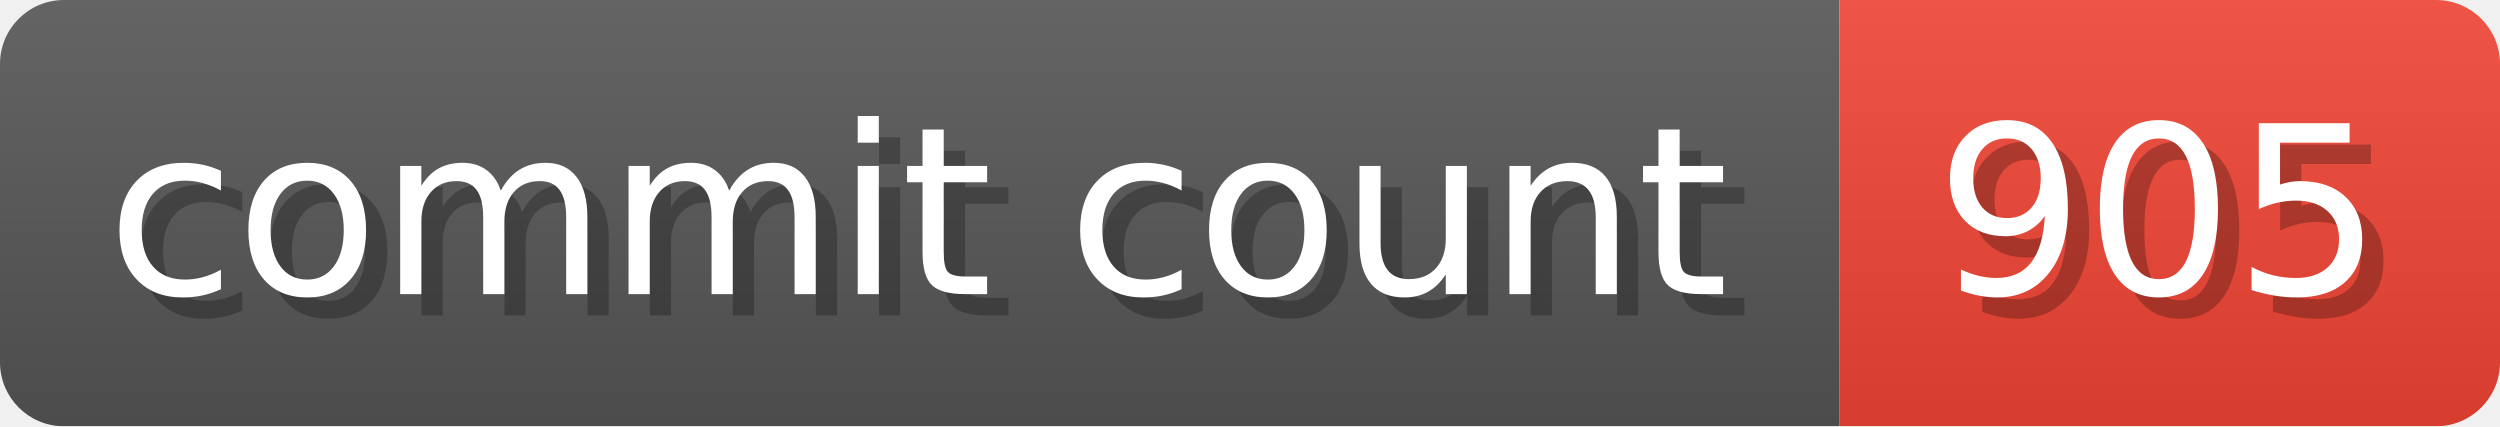
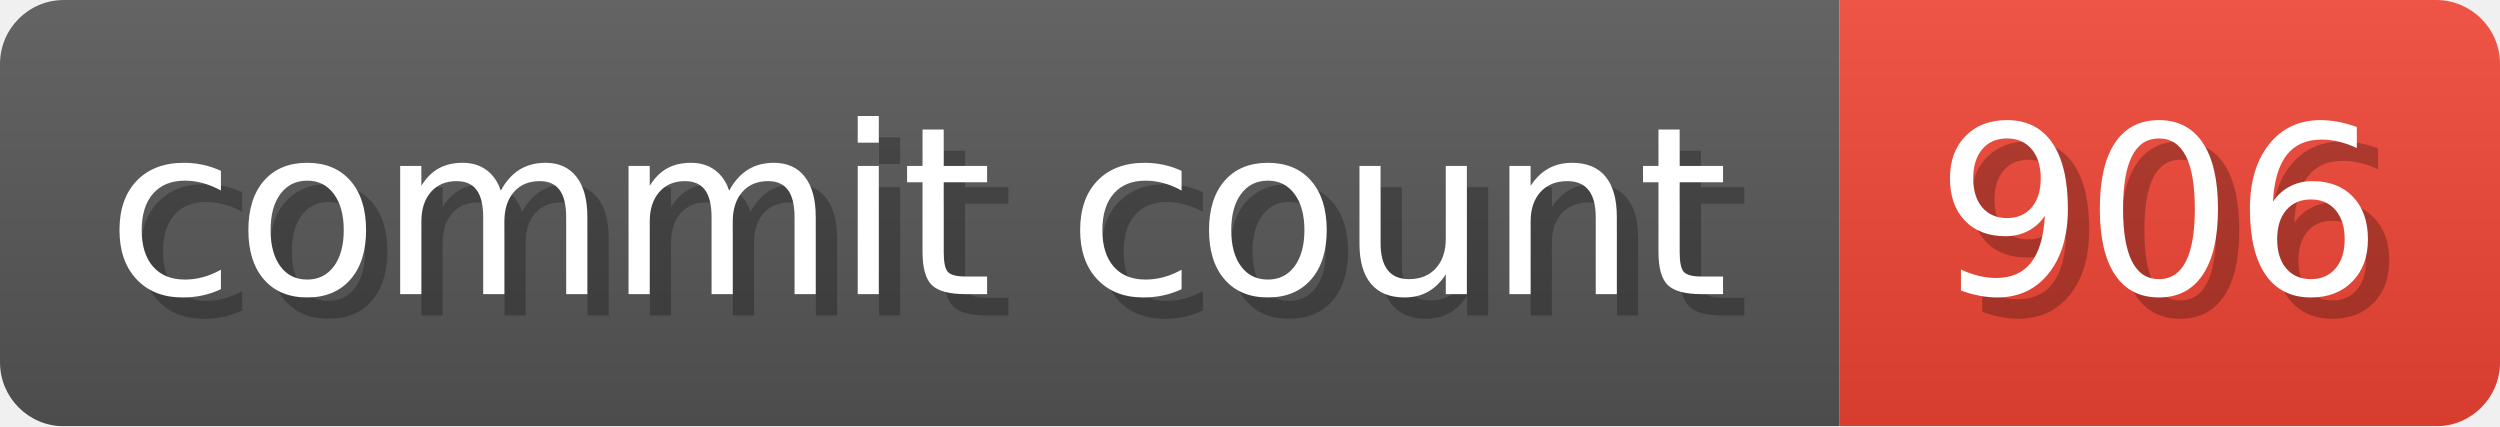
- <svg xmlns="http://www.w3.org/2000/svg" width="117.3" height="20" viewBox="0 0 1173 200" role="img" aria-label="commit count: 905 ">
+ <svg xmlns="http://www.w3.org/2000/svg" width="117.3" height="20" viewBox="0 0 1173 200" role="img" aria-label="commit count: 906 ">
  <linearGradient id="a" x2="0" y2="100%">
    <stop offset="0" stop-opacity=".1" stop-color="#EEE" />
    <stop offset="1" stop-opacity=".1" />
  </linearGradient>
  <mask id="m">
    <rect width="1173" height="200" rx="30" fill="#FFF" />
  </mask>
  <g mask="url(#m)">
    <rect width="863" height="200" fill="#555" />
    <rect width="310" height="200" fill="#E43" x="863" />
    <rect width="1173" height="200" fill="url(#a)" />
  </g>
  <g aria-hidden="true" fill="#fff" text-anchor="start" font-family="Verdana,DejaVu Sans,sans-serif" font-size="110">
    <text x="60" y="148" textLength="763" fill="#000" opacity="0.25">commit count</text>
    <text x="50" y="138" textLength="763">commit count</text>
-     <text x="918" y="148" textLength="210" fill="#000" opacity="0.25">905
+     <text x="918" y="148" textLength="210" fill="#000" opacity="0.25">906
</text>
-     <text x="908" y="138" textLength="210">905
+     <text x="908" y="138" textLength="210">906
</text>
  </g>
</svg>
